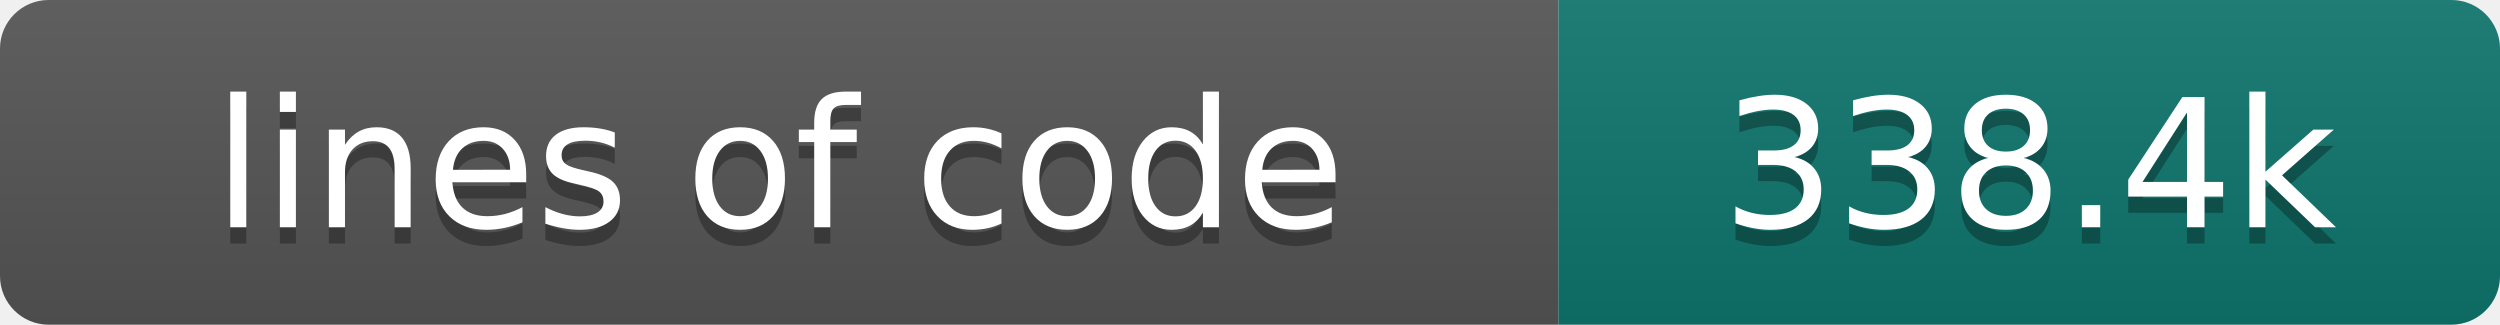
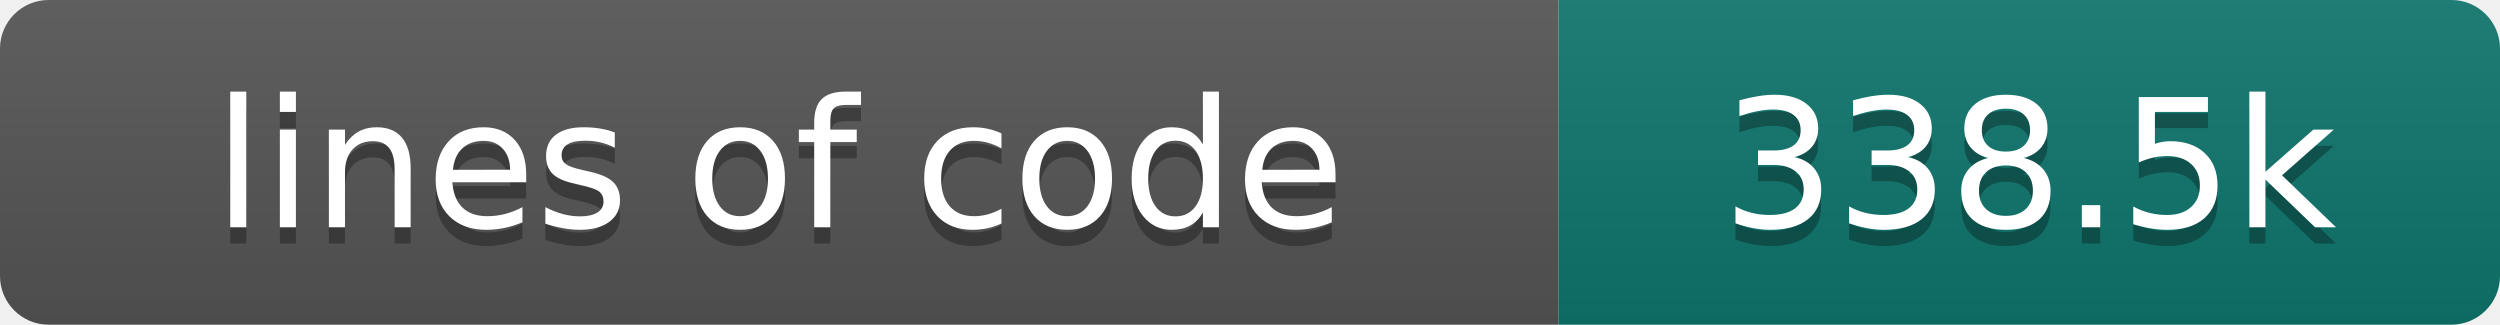
- <svg xmlns="http://www.w3.org/2000/svg" width="154" height="20" role="img" aria-label="lines of code: 338.4k">
+ <svg xmlns="http://www.w3.org/2000/svg" width="154" height="20" role="img" aria-label="lines of code: 338.5k">
  <linearGradient id="s" x2="0" y2="100%">
    <stop offset="0" stop-color="#bbb" stop-opacity=".1" />
    <stop offset="1" stop-opacity=".1" />
  </linearGradient>
  <clipPath id="r">
    <rect width="154" height="20" rx="3" fill="#fff" />
  </clipPath>
  <g clip-path="url(#r)">
    <rect width="96" height="20" fill="#555" />
    <rect x="96" width="58" height="20" fill="#0f766e" />
    <rect width="154" height="20" fill="url(#s)" />
  </g>
  <g fill="#fff" text-anchor="middle" font-family="DejaVu Sans,Verdana,Geneva,sans-serif" font-size="110">
    <text x="480" y="150" fill="#010101" fill-opacity=".3" transform="scale(.1)" textLength="860" lengthAdjust="spacing">lines of code</text>
    <text x="480" y="140" transform="scale(.1)" textLength="860" lengthAdjust="spacing">lines of code</text>
-     <text x="1250" y="150" fill="#010101" fill-opacity=".3" transform="scale(.1)" textLength="480" lengthAdjust="spacing">338.4k</text>
-     <text x="1250" y="140" transform="scale(.1)" textLength="480" lengthAdjust="spacing">338.4k</text>
+     <text x="1250" y="150" fill="#010101" fill-opacity=".3" transform="scale(.1)" textLength="480" lengthAdjust="spacing">338.5k</text>
+     <text x="1250" y="140" transform="scale(.1)" textLength="480" lengthAdjust="spacing">338.5k</text>
  </g>
</svg>
